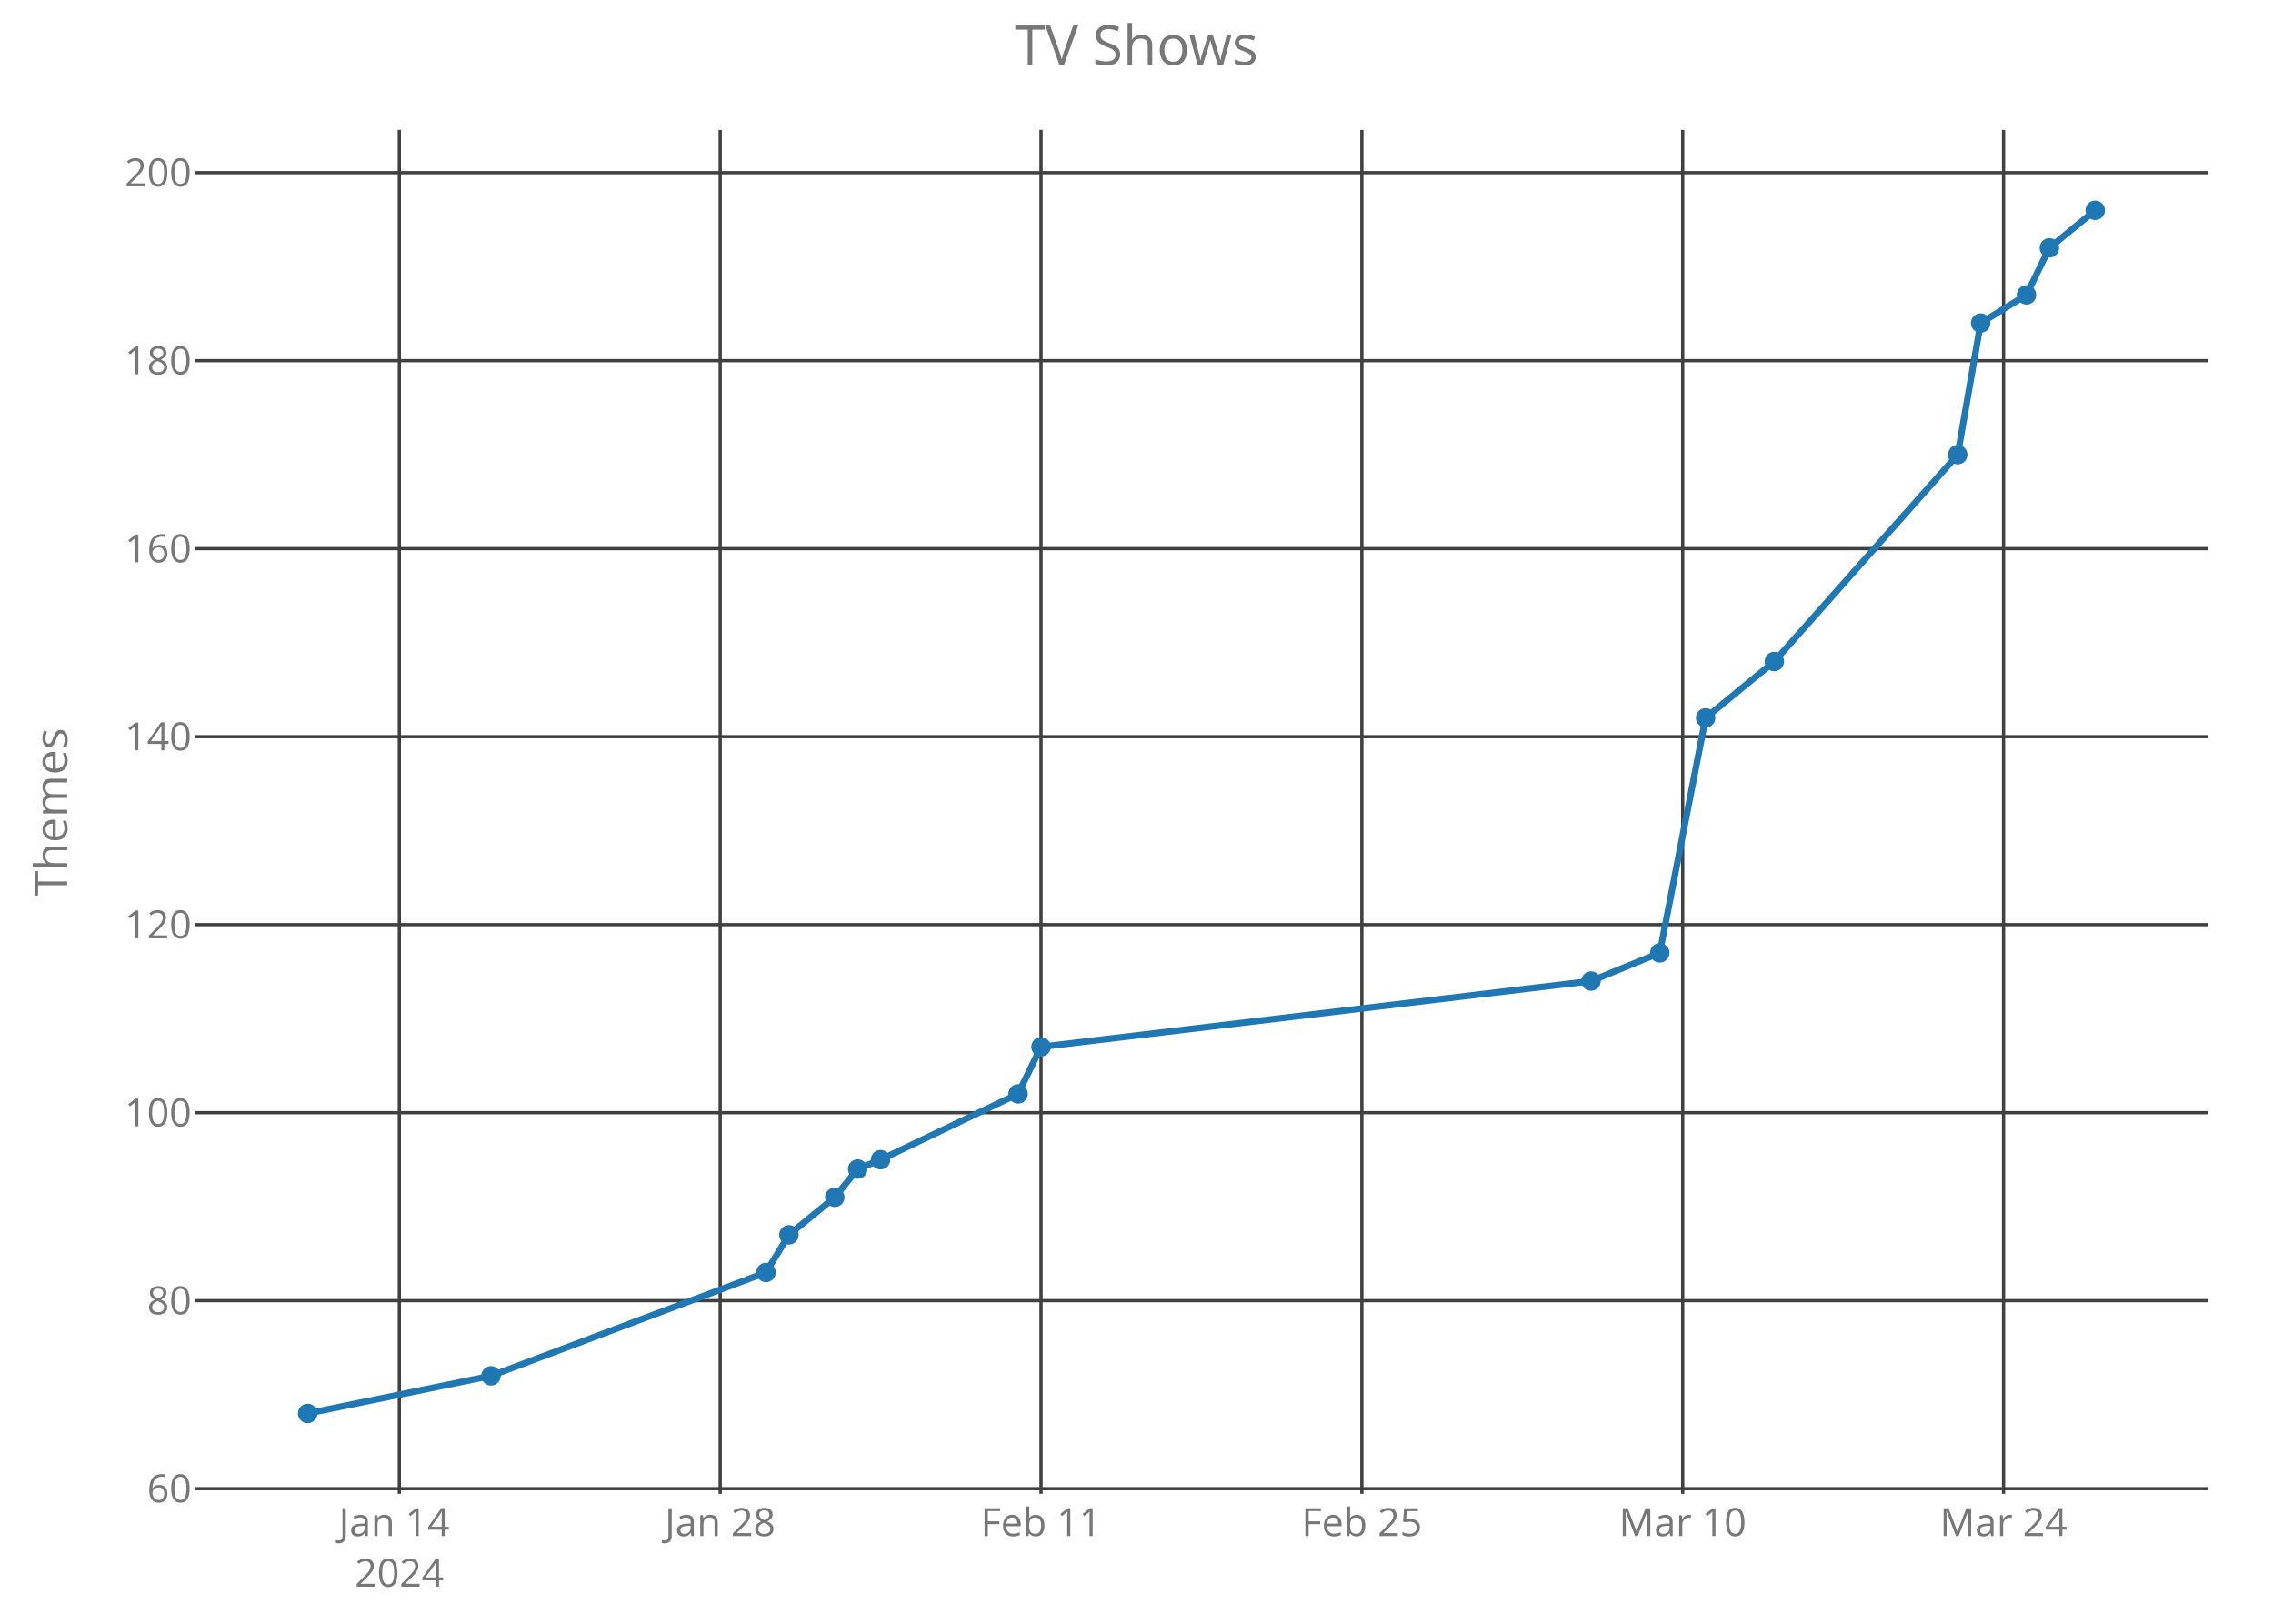
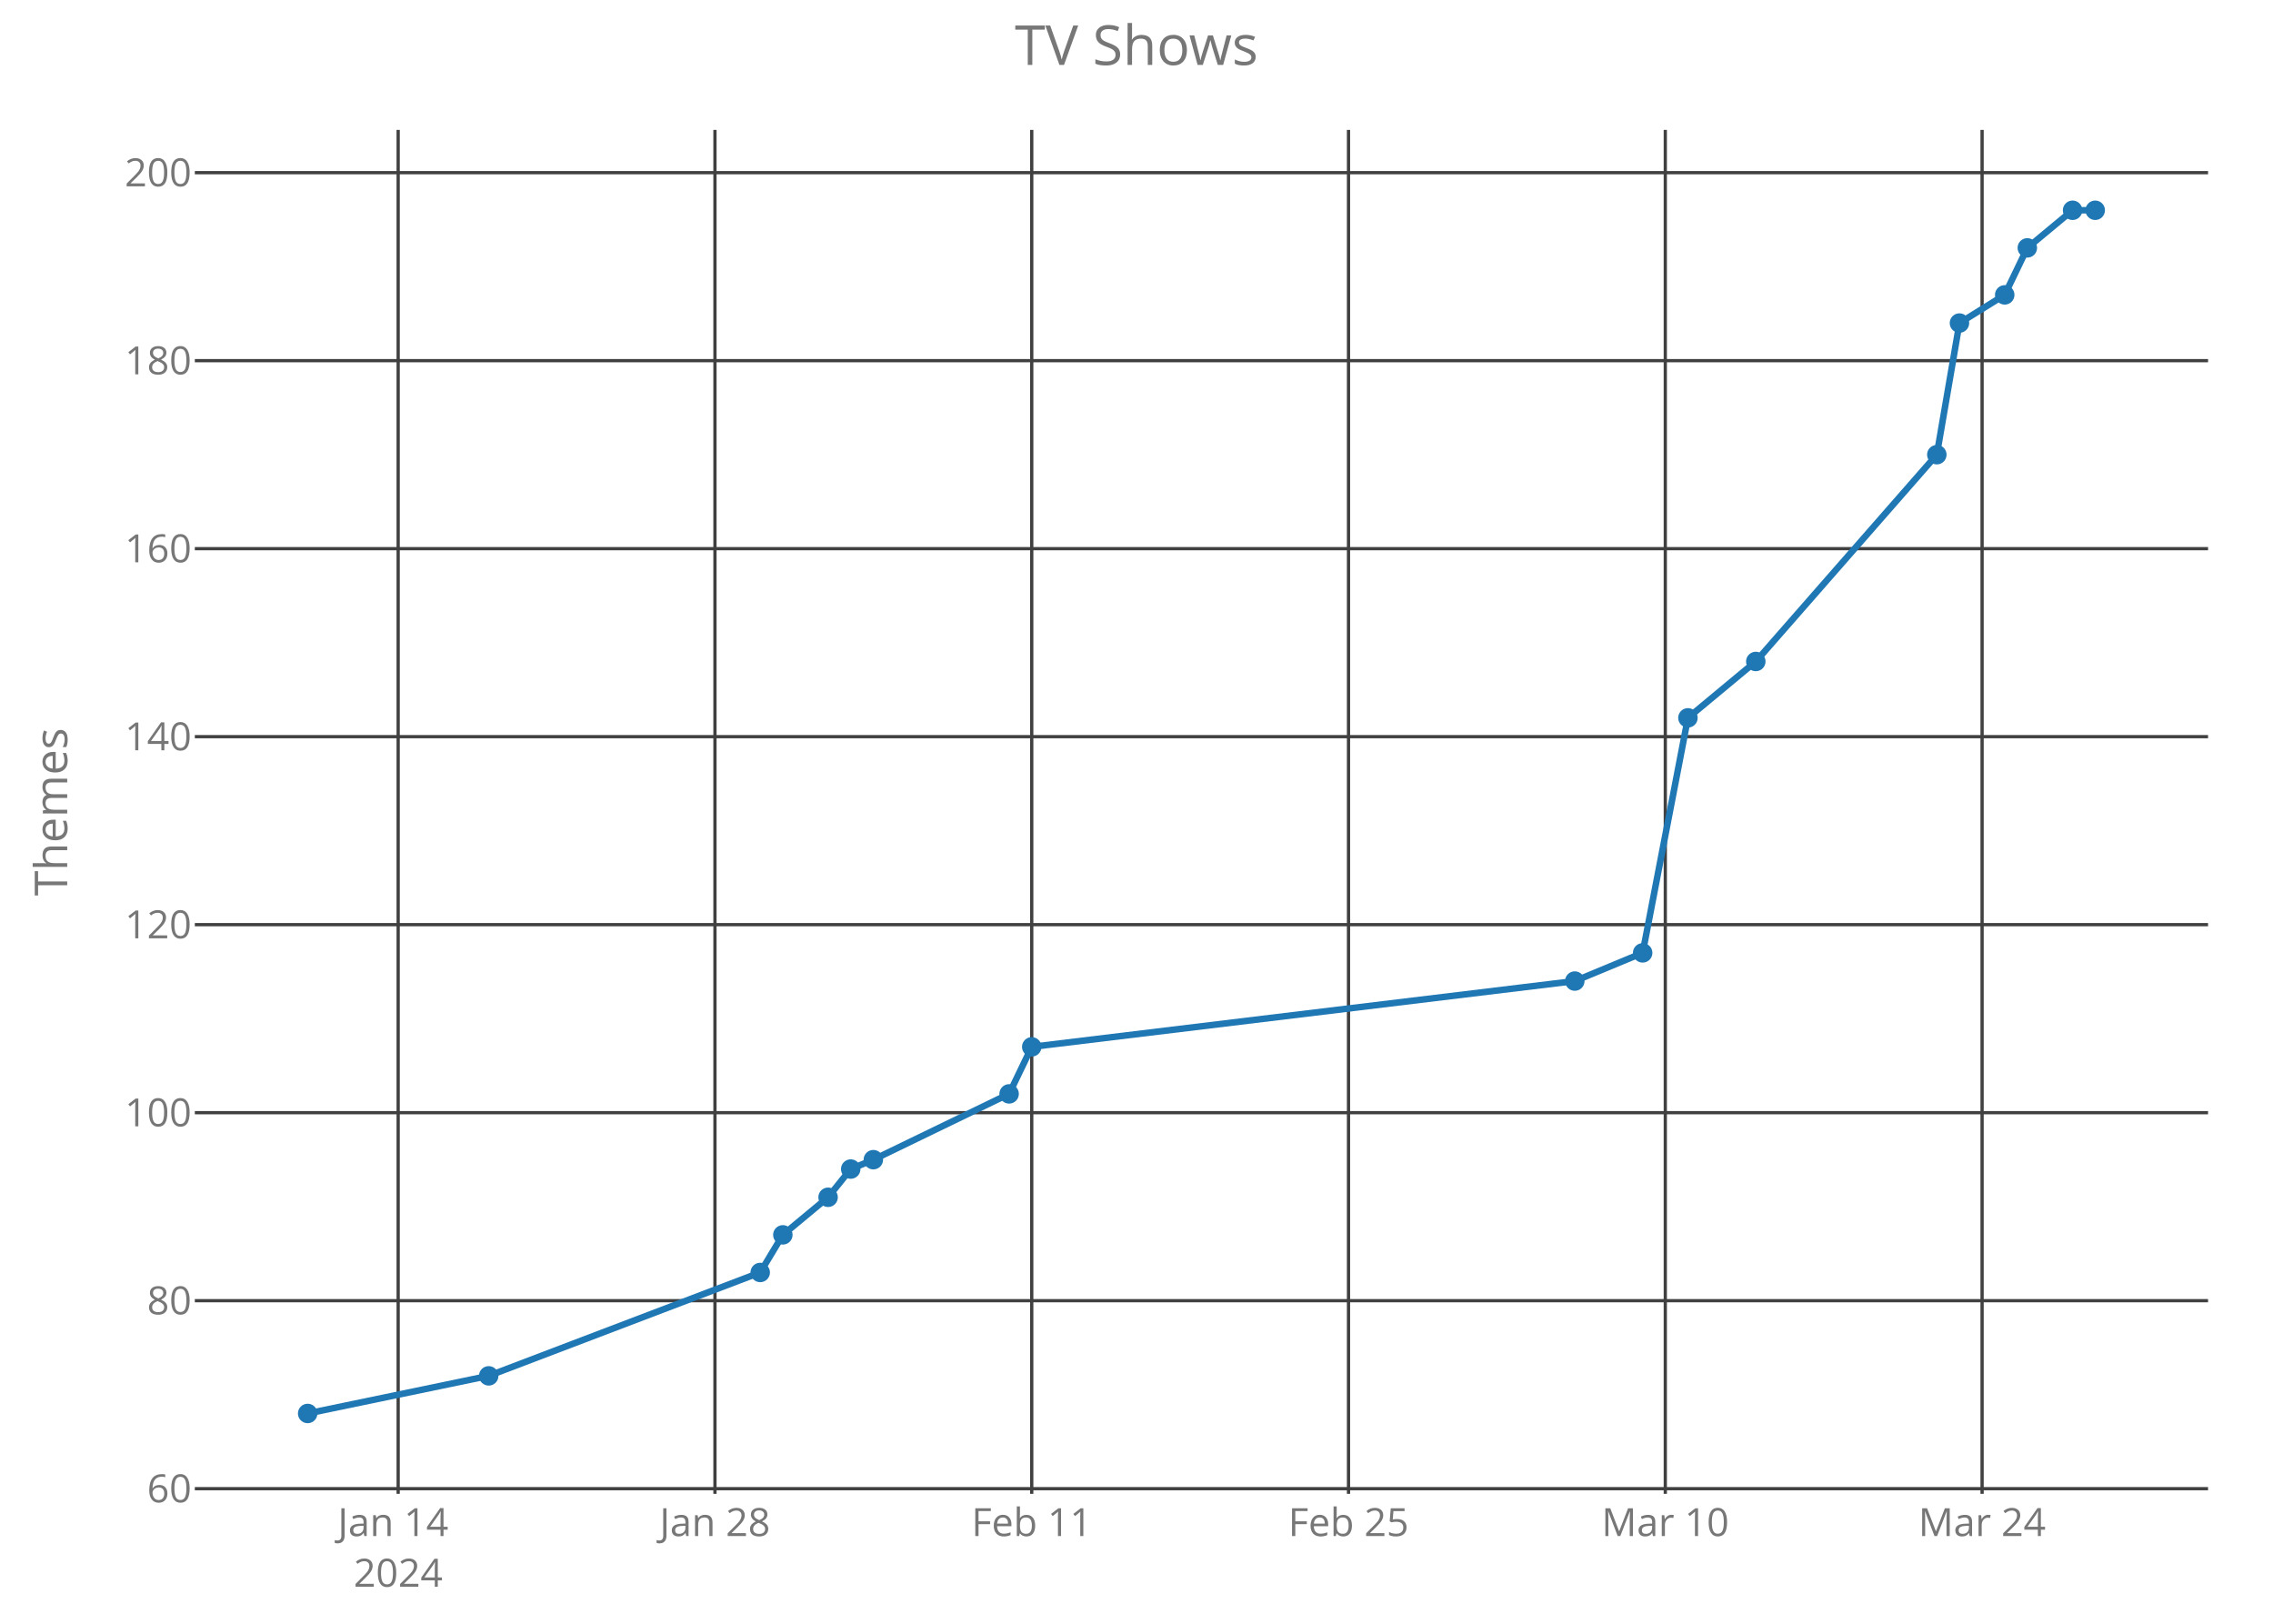
<svg xmlns="http://www.w3.org/2000/svg" class="main-svg" width="700" height="500" style="" viewBox="0 0 700 500">
  <rect x="0" y="0" width="700" height="500" style="fill: rgb(0, 0, 0); fill-opacity: 0;" />
-   <defs id="defs-773ca2">
+   <defs id="defs-c05d00">
    <g class="clips">
-       <clipPath id="clip773ca2xyplot" class="plotclip">
+       <clipPath id="clipc05d00xyplot" class="plotclip">
        <rect width="620" height="420" />
      </clipPath>
-       <clipPath class="axesclip" id="clip773ca2x">
+       <clipPath class="axesclip" id="clipc05d00x">
        <rect x="60" y="0" width="620" height="500" />
      </clipPath>
-       <clipPath class="axesclip" id="clip773ca2y">
+       <clipPath class="axesclip" id="clipc05d00y">
        <rect x="0" y="40" width="700" height="420" />
      </clipPath>
-       <clipPath class="axesclip" id="clip773ca2xy">
+       <clipPath class="axesclip" id="clipc05d00xy">
        <rect x="60" y="40" width="620" height="420" />
      </clipPath>
    </g>
    <g class="gradients" />
  </defs>
  <g class="bglayer">
    <rect class="bg" x="60" y="40" width="620" height="420" style="fill: rgb(0, 0, 0); fill-opacity: 0; stroke-width: 0;" />
  </g>
  <g class="layer-below">
    <g class="imagelayer" />
    <g class="shapelayer" />
  </g>
  <g class="cartesianlayer">
    <g class="subplot xy">
      <g class="layer-subplot">
        <g class="shapelayer" />
        <g class="imagelayer" />
      </g>
      <g class="gridlayer">
        <g class="x">
-           <path class="xgrid crisp" transform="translate(122.98,0)" d="M0,40v420" style="stroke: rgb(64, 64, 64); stroke-opacity: 1; stroke-width: 1px;" />
-           <path class="xgrid crisp" transform="translate(221.79,0)" d="M0,40v420" style="stroke: rgb(64, 64, 64); stroke-opacity: 1; stroke-width: 1px;" />
-           <path class="xgrid crisp" transform="translate(320.6,0)" d="M0,40v420" style="stroke: rgb(64, 64, 64); stroke-opacity: 1; stroke-width: 1px;" />
-           <path class="xgrid crisp" transform="translate(419.4,0)" d="M0,40v420" style="stroke: rgb(64, 64, 64); stroke-opacity: 1; stroke-width: 1px;" />
-           <path class="xgrid crisp" transform="translate(518.21,0)" d="M0,40v420" style="stroke: rgb(64, 64, 64); stroke-opacity: 1; stroke-width: 1px;" />
-           <path class="xgrid crisp" transform="translate(617.02,0)" d="M0,40v420" style="stroke: rgb(64, 64, 64); stroke-opacity: 1; stroke-width: 1px;" />
+           <path class="xgrid crisp" transform="translate(122.62,0)" d="M0,40v420" style="stroke: rgb(64, 64, 64); stroke-opacity: 1; stroke-width: 1px;" />
+           <path class="xgrid crisp" transform="translate(220.18,0)" d="M0,40v420" style="stroke: rgb(64, 64, 64); stroke-opacity: 1; stroke-width: 1px;" />
+           <path class="xgrid crisp" transform="translate(317.74,0)" d="M0,40v420" style="stroke: rgb(64, 64, 64); stroke-opacity: 1; stroke-width: 1px;" />
+           <path class="xgrid crisp" transform="translate(415.29,0)" d="M0,40v420" style="stroke: rgb(64, 64, 64); stroke-opacity: 1; stroke-width: 1px;" />
+           <path class="xgrid crisp" transform="translate(512.85,0)" d="M0,40v420" style="stroke: rgb(64, 64, 64); stroke-opacity: 1; stroke-width: 1px;" />
+           <path class="xgrid crisp" transform="translate(610.41,0)" d="M0,40v420" style="stroke: rgb(64, 64, 64); stroke-opacity: 1; stroke-width: 1px;" />
        </g>
        <g class="y">
          <path class="ygrid crisp" transform="translate(0,458.41)" d="M60,0h620" style="stroke: rgb(64, 64, 64); stroke-opacity: 1; stroke-width: 1px;" />
          <path class="ygrid crisp" transform="translate(0,400.52)" d="M60,0h620" style="stroke: rgb(64, 64, 64); stroke-opacity: 1; stroke-width: 1px;" />
          <path class="ygrid crisp" transform="translate(0,342.63)" d="M60,0h620" style="stroke: rgb(64, 64, 64); stroke-opacity: 1; stroke-width: 1px;" />
          <path class="ygrid crisp" transform="translate(0,284.73)" d="M60,0h620" style="stroke: rgb(64, 64, 64); stroke-opacity: 1; stroke-width: 1px;" />
          <path class="ygrid crisp" transform="translate(0,226.84)" d="M60,0h620" style="stroke: rgb(64, 64, 64); stroke-opacity: 1; stroke-width: 1px;" />
          <path class="ygrid crisp" transform="translate(0,168.95)" d="M60,0h620" style="stroke: rgb(64, 64, 64); stroke-opacity: 1; stroke-width: 1px;" />
          <path class="ygrid crisp" transform="translate(0,111.06)" d="M60,0h620" style="stroke: rgb(64, 64, 64); stroke-opacity: 1; stroke-width: 1px;" />
          <path class="ygrid crisp" transform="translate(0,53.17)" d="M60,0h620" style="stroke: rgb(64, 64, 64); stroke-opacity: 1; stroke-width: 1px;" />
        </g>
      </g>
      <g class="zerolinelayer" />
      <path class="xlines-below crisp" d="M0,0" style="fill: none;" />
      <path class="ylines-below crisp" d="M0,0" style="fill: none;" />
      <g class="overlines-below" />
      <g class="xaxislayer-below">
        <g class="xtick">
-           <text text-anchor="middle" x="0" y="473" transform="translate(122.98,0)" style="font-family: 'Open Sans'; font-size: 12px; fill: rgb(119, 119, 119); fill-opacity: 1; white-space: pre;">
+           <text text-anchor="middle" x="0" y="473" transform="translate(122.62,0)" style="font-family: 'Open Sans'; font-size: 12px; fill: rgb(119, 119, 119); fill-opacity: 1; white-space: pre;">
            <tspan class="line" dy="0em" x="0" y="473">Jan 14</tspan>
            <tspan class="line" dy="1.3em" x="0" y="473">2024</tspan>
          </text>
        </g>
        <g class="xtick">
-           <text text-anchor="middle" x="0" y="473" transform="translate(221.79,0)" style="font-family: 'Open Sans'; font-size: 12px; fill: rgb(119, 119, 119); fill-opacity: 1; white-space: pre;">Jan 28</text>
+           <text text-anchor="middle" x="0" y="473" transform="translate(220.18,0)" style="font-family: 'Open Sans'; font-size: 12px; fill: rgb(119, 119, 119); fill-opacity: 1; white-space: pre;">Jan 28</text>
        </g>
        <g class="xtick">
-           <text text-anchor="middle" x="0" y="473" transform="translate(320.6,0)" style="font-family: 'Open Sans'; font-size: 12px; fill: rgb(119, 119, 119); fill-opacity: 1; white-space: pre;">Feb 11</text>
+           <text text-anchor="middle" x="0" y="473" transform="translate(317.74,0)" style="font-family: 'Open Sans'; font-size: 12px; fill: rgb(119, 119, 119); fill-opacity: 1; white-space: pre;">Feb 11</text>
        </g>
        <g class="xtick">
-           <text text-anchor="middle" x="0" y="473" transform="translate(419.4,0)" style="font-family: 'Open Sans'; font-size: 12px; fill: rgb(119, 119, 119); fill-opacity: 1; white-space: pre;">Feb 25</text>
+           <text text-anchor="middle" x="0" y="473" transform="translate(415.29,0)" style="font-family: 'Open Sans'; font-size: 12px; fill: rgb(119, 119, 119); fill-opacity: 1; white-space: pre;">Feb 25</text>
        </g>
        <g class="xtick">
-           <text text-anchor="middle" x="0" y="473" transform="translate(518.21,0)" style="font-family: 'Open Sans'; font-size: 12px; fill: rgb(119, 119, 119); fill-opacity: 1; white-space: pre;">Mar 10</text>
+           <text text-anchor="middle" x="0" y="473" transform="translate(512.85,0)" style="font-family: 'Open Sans'; font-size: 12px; fill: rgb(119, 119, 119); fill-opacity: 1; white-space: pre;">Mar 10</text>
        </g>
        <g class="xtick">
-           <text text-anchor="middle" x="0" y="473" transform="translate(617.02,0)" style="font-family: 'Open Sans'; font-size: 12px; fill: rgb(119, 119, 119); fill-opacity: 1; white-space: pre;">Mar 24</text>
+           <text text-anchor="middle" x="0" y="473" transform="translate(610.41,0)" style="font-family: 'Open Sans'; font-size: 12px; fill: rgb(119, 119, 119); fill-opacity: 1; white-space: pre;">Mar 24</text>
        </g>
      </g>
      <g class="yaxislayer-below">
        <g class="ytick">
          <text text-anchor="end" x="59" y="4.2" transform="translate(0,458.41)" style="font-family: 'Open Sans'; font-size: 12px; fill: rgb(119, 119, 119); fill-opacity: 1; white-space: pre;">60</text>
        </g>
        <g class="ytick">
          <text text-anchor="end" x="59" y="4.2" transform="translate(0,400.52)" style="font-family: 'Open Sans'; font-size: 12px; fill: rgb(119, 119, 119); fill-opacity: 1; white-space: pre;">80</text>
        </g>
        <g class="ytick">
          <text text-anchor="end" x="59" y="4.2" transform="translate(0,342.63)" style="font-family: 'Open Sans'; font-size: 12px; fill: rgb(119, 119, 119); fill-opacity: 1; white-space: pre;">100</text>
        </g>
        <g class="ytick">
          <text text-anchor="end" x="59" y="4.2" transform="translate(0,284.73)" style="font-family: 'Open Sans'; font-size: 12px; fill: rgb(119, 119, 119); fill-opacity: 1; white-space: pre;">120</text>
        </g>
        <g class="ytick">
          <text text-anchor="end" x="59" y="4.2" transform="translate(0,226.84)" style="font-family: 'Open Sans'; font-size: 12px; fill: rgb(119, 119, 119); fill-opacity: 1; white-space: pre;">140</text>
        </g>
        <g class="ytick">
          <text text-anchor="end" x="59" y="4.2" transform="translate(0,168.95)" style="font-family: 'Open Sans'; font-size: 12px; fill: rgb(119, 119, 119); fill-opacity: 1; white-space: pre;">160</text>
        </g>
        <g class="ytick">
          <text text-anchor="end" x="59" y="4.2" transform="translate(0,111.06)" style="font-family: 'Open Sans'; font-size: 12px; fill: rgb(119, 119, 119); fill-opacity: 1; white-space: pre;">180</text>
        </g>
        <g class="ytick">
          <text text-anchor="end" x="59" y="4.2" transform="translate(0,53.17)" style="font-family: 'Open Sans'; font-size: 12px; fill: rgb(119, 119, 119); fill-opacity: 1; white-space: pre;">200</text>
        </g>
      </g>
      <g class="overaxes-below" />
-       <g class="plot" transform="translate(60,40)" clip-path="url('#clip773ca2xyplot')">
+       <g class="plot" transform="translate(60,40)" clip-path="url('#clipc05d00xyplot')">
        <g class="scatterlayer mlayer">
-           <g class="trace scatter tracece6f5c" style="stroke-miterlimit: 2; opacity: 1;">
+           <g class="trace scatter trace34903c" style="stroke-miterlimit: 2; opacity: 1;">
            <g class="fills" />
            <g class="errorbars" />
            <g class="lines">
-               <path class="js-line" d="M34.75,395.25L91.21,383.67L175.9,351.83L182.96,340.25L197.08,328.68L204.13,319.99L211.19,317.1L253.54,296.84L260.6,282.36L429.98,262.1L451.15,253.42L465.27,181.05L486.44,163.69L542.9,100.01L549.96,59.48L564.08,50.8L571.13,36.33L585.25,24.75" style="vector-effect: non-scaling-stroke; fill: none; stroke: rgb(31, 119, 180); stroke-opacity: 1; stroke-width: 2px; opacity: 1;" />
+               <path class="js-line" d="M34.75,395.25L90.5,383.67L174.12,351.83L181.09,340.25L195.02,328.68L201.99,319.99L208.96,317.1L250.77,296.84L257.74,282.36L424.98,262.1L445.88,253.42L459.82,181.05L480.72,163.69L536.47,100.01L543.44,59.48L557.38,50.8L564.34,36.33L578.28,24.75L585.25,24.75" style="vector-effect: non-scaling-stroke; fill: none; stroke: rgb(31, 119, 180); stroke-opacity: 1; stroke-width: 2px; opacity: 1;" />
            </g>
            <g class="points">
              <path class="point" transform="translate(34.75,395.25)" d="M3,0A3,3 0 1,1 0,-3A3,3 0 0,1 3,0Z" style="opacity: 1; stroke-width: 0px; fill: rgb(31, 119, 180); fill-opacity: 1;" />
-               <path class="point" transform="translate(91.21,383.67)" d="M3,0A3,3 0 1,1 0,-3A3,3 0 0,1 3,0Z" style="opacity: 1; stroke-width: 0px; fill: rgb(31, 119, 180); fill-opacity: 1;" />
-               <path class="point" transform="translate(175.9,351.83)" d="M3,0A3,3 0 1,1 0,-3A3,3 0 0,1 3,0Z" style="opacity: 1; stroke-width: 0px; fill: rgb(31, 119, 180); fill-opacity: 1;" />
-               <path class="point" transform="translate(182.96,340.25)" d="M3,0A3,3 0 1,1 0,-3A3,3 0 0,1 3,0Z" style="opacity: 1; stroke-width: 0px; fill: rgb(31, 119, 180); fill-opacity: 1;" />
-               <path class="point" transform="translate(197.08,328.68)" d="M3,0A3,3 0 1,1 0,-3A3,3 0 0,1 3,0Z" style="opacity: 1; stroke-width: 0px; fill: rgb(31, 119, 180); fill-opacity: 1;" />
-               <path class="point" transform="translate(204.13,319.99)" d="M3,0A3,3 0 1,1 0,-3A3,3 0 0,1 3,0Z" style="opacity: 1; stroke-width: 0px; fill: rgb(31, 119, 180); fill-opacity: 1;" />
-               <path class="point" transform="translate(211.19,317.1)" d="M3,0A3,3 0 1,1 0,-3A3,3 0 0,1 3,0Z" style="opacity: 1; stroke-width: 0px; fill: rgb(31, 119, 180); fill-opacity: 1;" />
-               <path class="point" transform="translate(253.54,296.84)" d="M3,0A3,3 0 1,1 0,-3A3,3 0 0,1 3,0Z" style="opacity: 1; stroke-width: 0px; fill: rgb(31, 119, 180); fill-opacity: 1;" />
-               <path class="point" transform="translate(260.6,282.36)" d="M3,0A3,3 0 1,1 0,-3A3,3 0 0,1 3,0Z" style="opacity: 1; stroke-width: 0px; fill: rgb(31, 119, 180); fill-opacity: 1;" />
-               <path class="point" transform="translate(429.98,262.1)" d="M3,0A3,3 0 1,1 0,-3A3,3 0 0,1 3,0Z" style="opacity: 1; stroke-width: 0px; fill: rgb(31, 119, 180); fill-opacity: 1;" />
-               <path class="point" transform="translate(451.15,253.42)" d="M3,0A3,3 0 1,1 0,-3A3,3 0 0,1 3,0Z" style="opacity: 1; stroke-width: 0px; fill: rgb(31, 119, 180); fill-opacity: 1;" />
-               <path class="point" transform="translate(465.27,181.05)" d="M3,0A3,3 0 1,1 0,-3A3,3 0 0,1 3,0Z" style="opacity: 1; stroke-width: 0px; fill: rgb(31, 119, 180); fill-opacity: 1;" />
-               <path class="point" transform="translate(486.44,163.69)" d="M3,0A3,3 0 1,1 0,-3A3,3 0 0,1 3,0Z" style="opacity: 1; stroke-width: 0px; fill: rgb(31, 119, 180); fill-opacity: 1;" />
-               <path class="point" transform="translate(542.9,100.01)" d="M3,0A3,3 0 1,1 0,-3A3,3 0 0,1 3,0Z" style="opacity: 1; stroke-width: 0px; fill: rgb(31, 119, 180); fill-opacity: 1;" />
-               <path class="point" transform="translate(549.96,59.48)" d="M3,0A3,3 0 1,1 0,-3A3,3 0 0,1 3,0Z" style="opacity: 1; stroke-width: 0px; fill: rgb(31, 119, 180); fill-opacity: 1;" />
-               <path class="point" transform="translate(564.08,50.8)" d="M3,0A3,3 0 1,1 0,-3A3,3 0 0,1 3,0Z" style="opacity: 1; stroke-width: 0px; fill: rgb(31, 119, 180); fill-opacity: 1;" />
-               <path class="point" transform="translate(571.13,36.33)" d="M3,0A3,3 0 1,1 0,-3A3,3 0 0,1 3,0Z" style="opacity: 1; stroke-width: 0px; fill: rgb(31, 119, 180); fill-opacity: 1;" />
+               <path class="point" transform="translate(90.5,383.67)" d="M3,0A3,3 0 1,1 0,-3A3,3 0 0,1 3,0Z" style="opacity: 1; stroke-width: 0px; fill: rgb(31, 119, 180); fill-opacity: 1;" />
+               <path class="point" transform="translate(174.12,351.83)" d="M3,0A3,3 0 1,1 0,-3A3,3 0 0,1 3,0Z" style="opacity: 1; stroke-width: 0px; fill: rgb(31, 119, 180); fill-opacity: 1;" />
+               <path class="point" transform="translate(181.09,340.25)" d="M3,0A3,3 0 1,1 0,-3A3,3 0 0,1 3,0Z" style="opacity: 1; stroke-width: 0px; fill: rgb(31, 119, 180); fill-opacity: 1;" />
+               <path class="point" transform="translate(195.02,328.68)" d="M3,0A3,3 0 1,1 0,-3A3,3 0 0,1 3,0Z" style="opacity: 1; stroke-width: 0px; fill: rgb(31, 119, 180); fill-opacity: 1;" />
+               <path class="point" transform="translate(201.99,319.99)" d="M3,0A3,3 0 1,1 0,-3A3,3 0 0,1 3,0Z" style="opacity: 1; stroke-width: 0px; fill: rgb(31, 119, 180); fill-opacity: 1;" />
+               <path class="point" transform="translate(208.96,317.1)" d="M3,0A3,3 0 1,1 0,-3A3,3 0 0,1 3,0Z" style="opacity: 1; stroke-width: 0px; fill: rgb(31, 119, 180); fill-opacity: 1;" />
+               <path class="point" transform="translate(250.77,296.84)" d="M3,0A3,3 0 1,1 0,-3A3,3 0 0,1 3,0Z" style="opacity: 1; stroke-width: 0px; fill: rgb(31, 119, 180); fill-opacity: 1;" />
+               <path class="point" transform="translate(257.74,282.36)" d="M3,0A3,3 0 1,1 0,-3A3,3 0 0,1 3,0Z" style="opacity: 1; stroke-width: 0px; fill: rgb(31, 119, 180); fill-opacity: 1;" />
+               <path class="point" transform="translate(424.98,262.1)" d="M3,0A3,3 0 1,1 0,-3A3,3 0 0,1 3,0Z" style="opacity: 1; stroke-width: 0px; fill: rgb(31, 119, 180); fill-opacity: 1;" />
+               <path class="point" transform="translate(445.88,253.42)" d="M3,0A3,3 0 1,1 0,-3A3,3 0 0,1 3,0Z" style="opacity: 1; stroke-width: 0px; fill: rgb(31, 119, 180); fill-opacity: 1;" />
+               <path class="point" transform="translate(459.82,181.05)" d="M3,0A3,3 0 1,1 0,-3A3,3 0 0,1 3,0Z" style="opacity: 1; stroke-width: 0px; fill: rgb(31, 119, 180); fill-opacity: 1;" />
+               <path class="point" transform="translate(480.72,163.69)" d="M3,0A3,3 0 1,1 0,-3A3,3 0 0,1 3,0Z" style="opacity: 1; stroke-width: 0px; fill: rgb(31, 119, 180); fill-opacity: 1;" />
+               <path class="point" transform="translate(536.47,100.01)" d="M3,0A3,3 0 1,1 0,-3A3,3 0 0,1 3,0Z" style="opacity: 1; stroke-width: 0px; fill: rgb(31, 119, 180); fill-opacity: 1;" />
+               <path class="point" transform="translate(543.44,59.48)" d="M3,0A3,3 0 1,1 0,-3A3,3 0 0,1 3,0Z" style="opacity: 1; stroke-width: 0px; fill: rgb(31, 119, 180); fill-opacity: 1;" />
+               <path class="point" transform="translate(557.38,50.8)" d="M3,0A3,3 0 1,1 0,-3A3,3 0 0,1 3,0Z" style="opacity: 1; stroke-width: 0px; fill: rgb(31, 119, 180); fill-opacity: 1;" />
+               <path class="point" transform="translate(564.34,36.33)" d="M3,0A3,3 0 1,1 0,-3A3,3 0 0,1 3,0Z" style="opacity: 1; stroke-width: 0px; fill: rgb(31, 119, 180); fill-opacity: 1;" />
+               <path class="point" transform="translate(578.28,24.75)" d="M3,0A3,3 0 1,1 0,-3A3,3 0 0,1 3,0Z" style="opacity: 1; stroke-width: 0px; fill: rgb(31, 119, 180); fill-opacity: 1;" />
              <path class="point" transform="translate(585.25,24.75)" d="M3,0A3,3 0 1,1 0,-3A3,3 0 0,1 3,0Z" style="opacity: 1; stroke-width: 0px; fill: rgb(31, 119, 180); fill-opacity: 1;" />
            </g>
            <g class="text" />
          </g>
        </g>
      </g>
      <g class="overplot" />
      <path class="xlines-above" />
      <path class="ylines-above" />
      <g class="overlines-above" />
      <g class="xaxislayer-above" />
      <g class="yaxislayer-above" />
      <g class="overaxes-above" />
    </g>
  </g>
  <g class="polarlayer" />
  <g class="ternarylayer" />
  <g class="geolayer" />
  <g class="funnelarealayer" />
  <g class="pielayer" />
  <g class="treemaplayer" />
  <g class="sunburstlayer" />
  <g class="glimages" />
-   <defs id="topdefs-773ca2">
+   <defs id="topdefs-c05d00">
    <g class="clips" />
  </defs>
  <g class="layer-above">
    <g class="imagelayer" />
    <g class="shapelayer" />
  </g>
  <g class="infolayer">
    <g class="g-gtitle">
      <text class="gtitle" x="350" y="20" text-anchor="middle" dy="0em" style="font-family: 'Open Sans'; font-size: 17px; fill: rgb(119, 119, 119); opacity: 1; font-weight: normal; white-space: pre;">TV Shows</text>
    </g>
    <g class="g-xtitle" />
    <g class="g-ytitle">
      <text class="ytitle" transform="rotate(-90,20.7,250)" x="20.7" y="250" text-anchor="middle" style="font-family: 'Open Sans'; font-size: 14px; fill: rgb(119, 119, 119); opacity: 1; font-weight: normal; white-space: pre;">Themes</text>
    </g>
  </g>
</svg>
